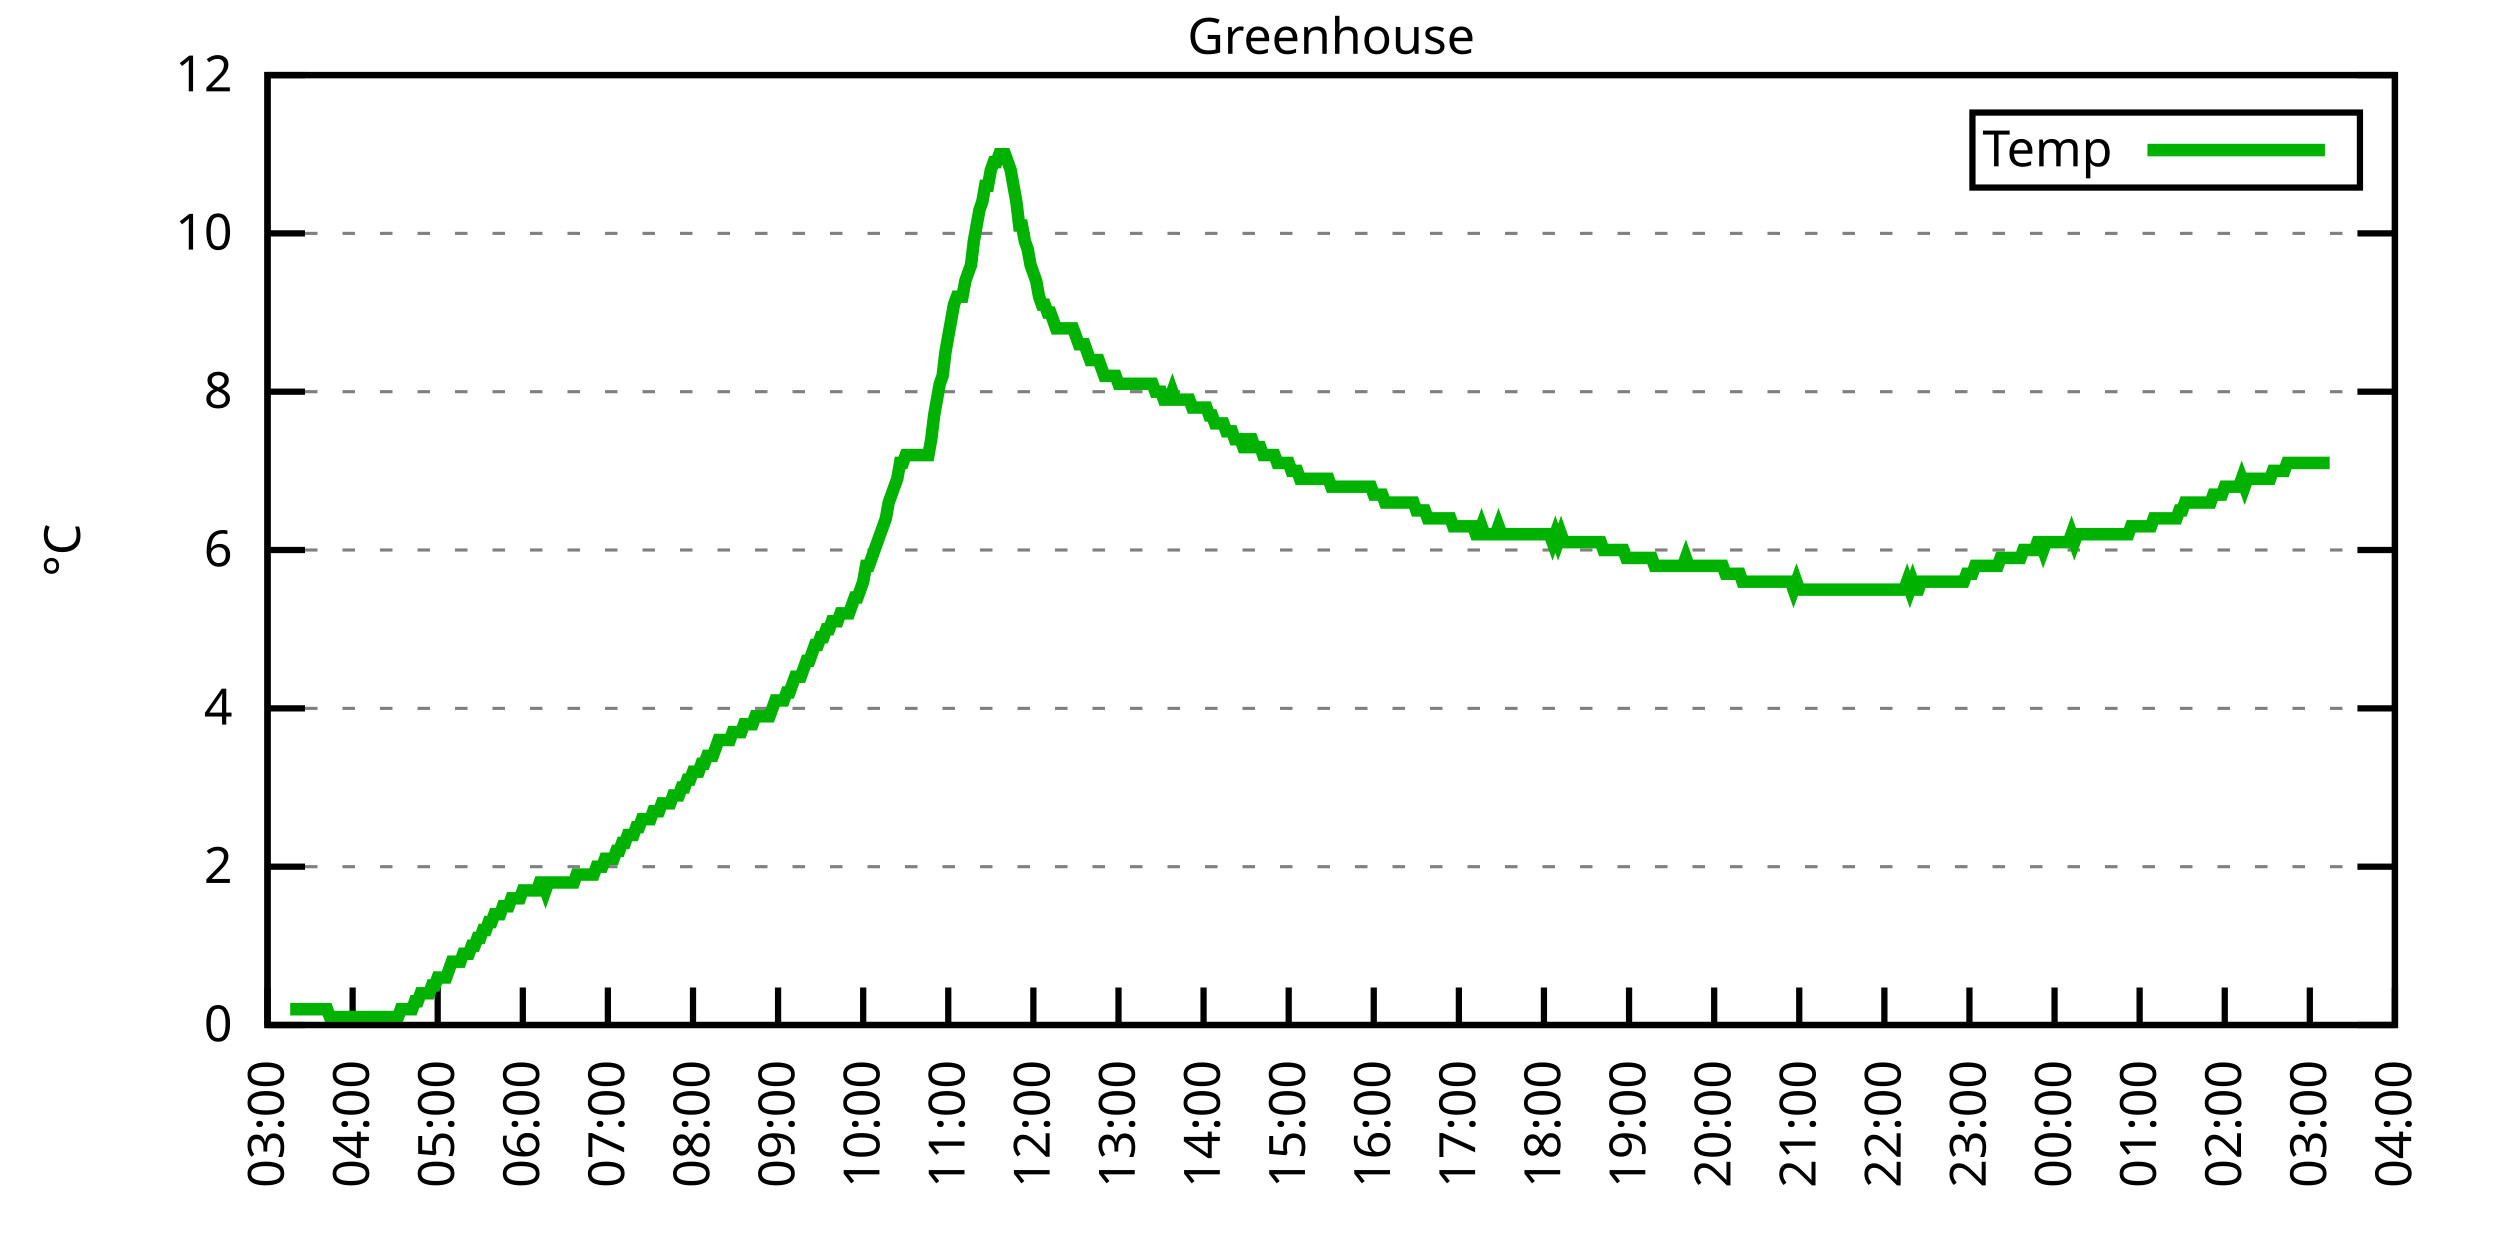
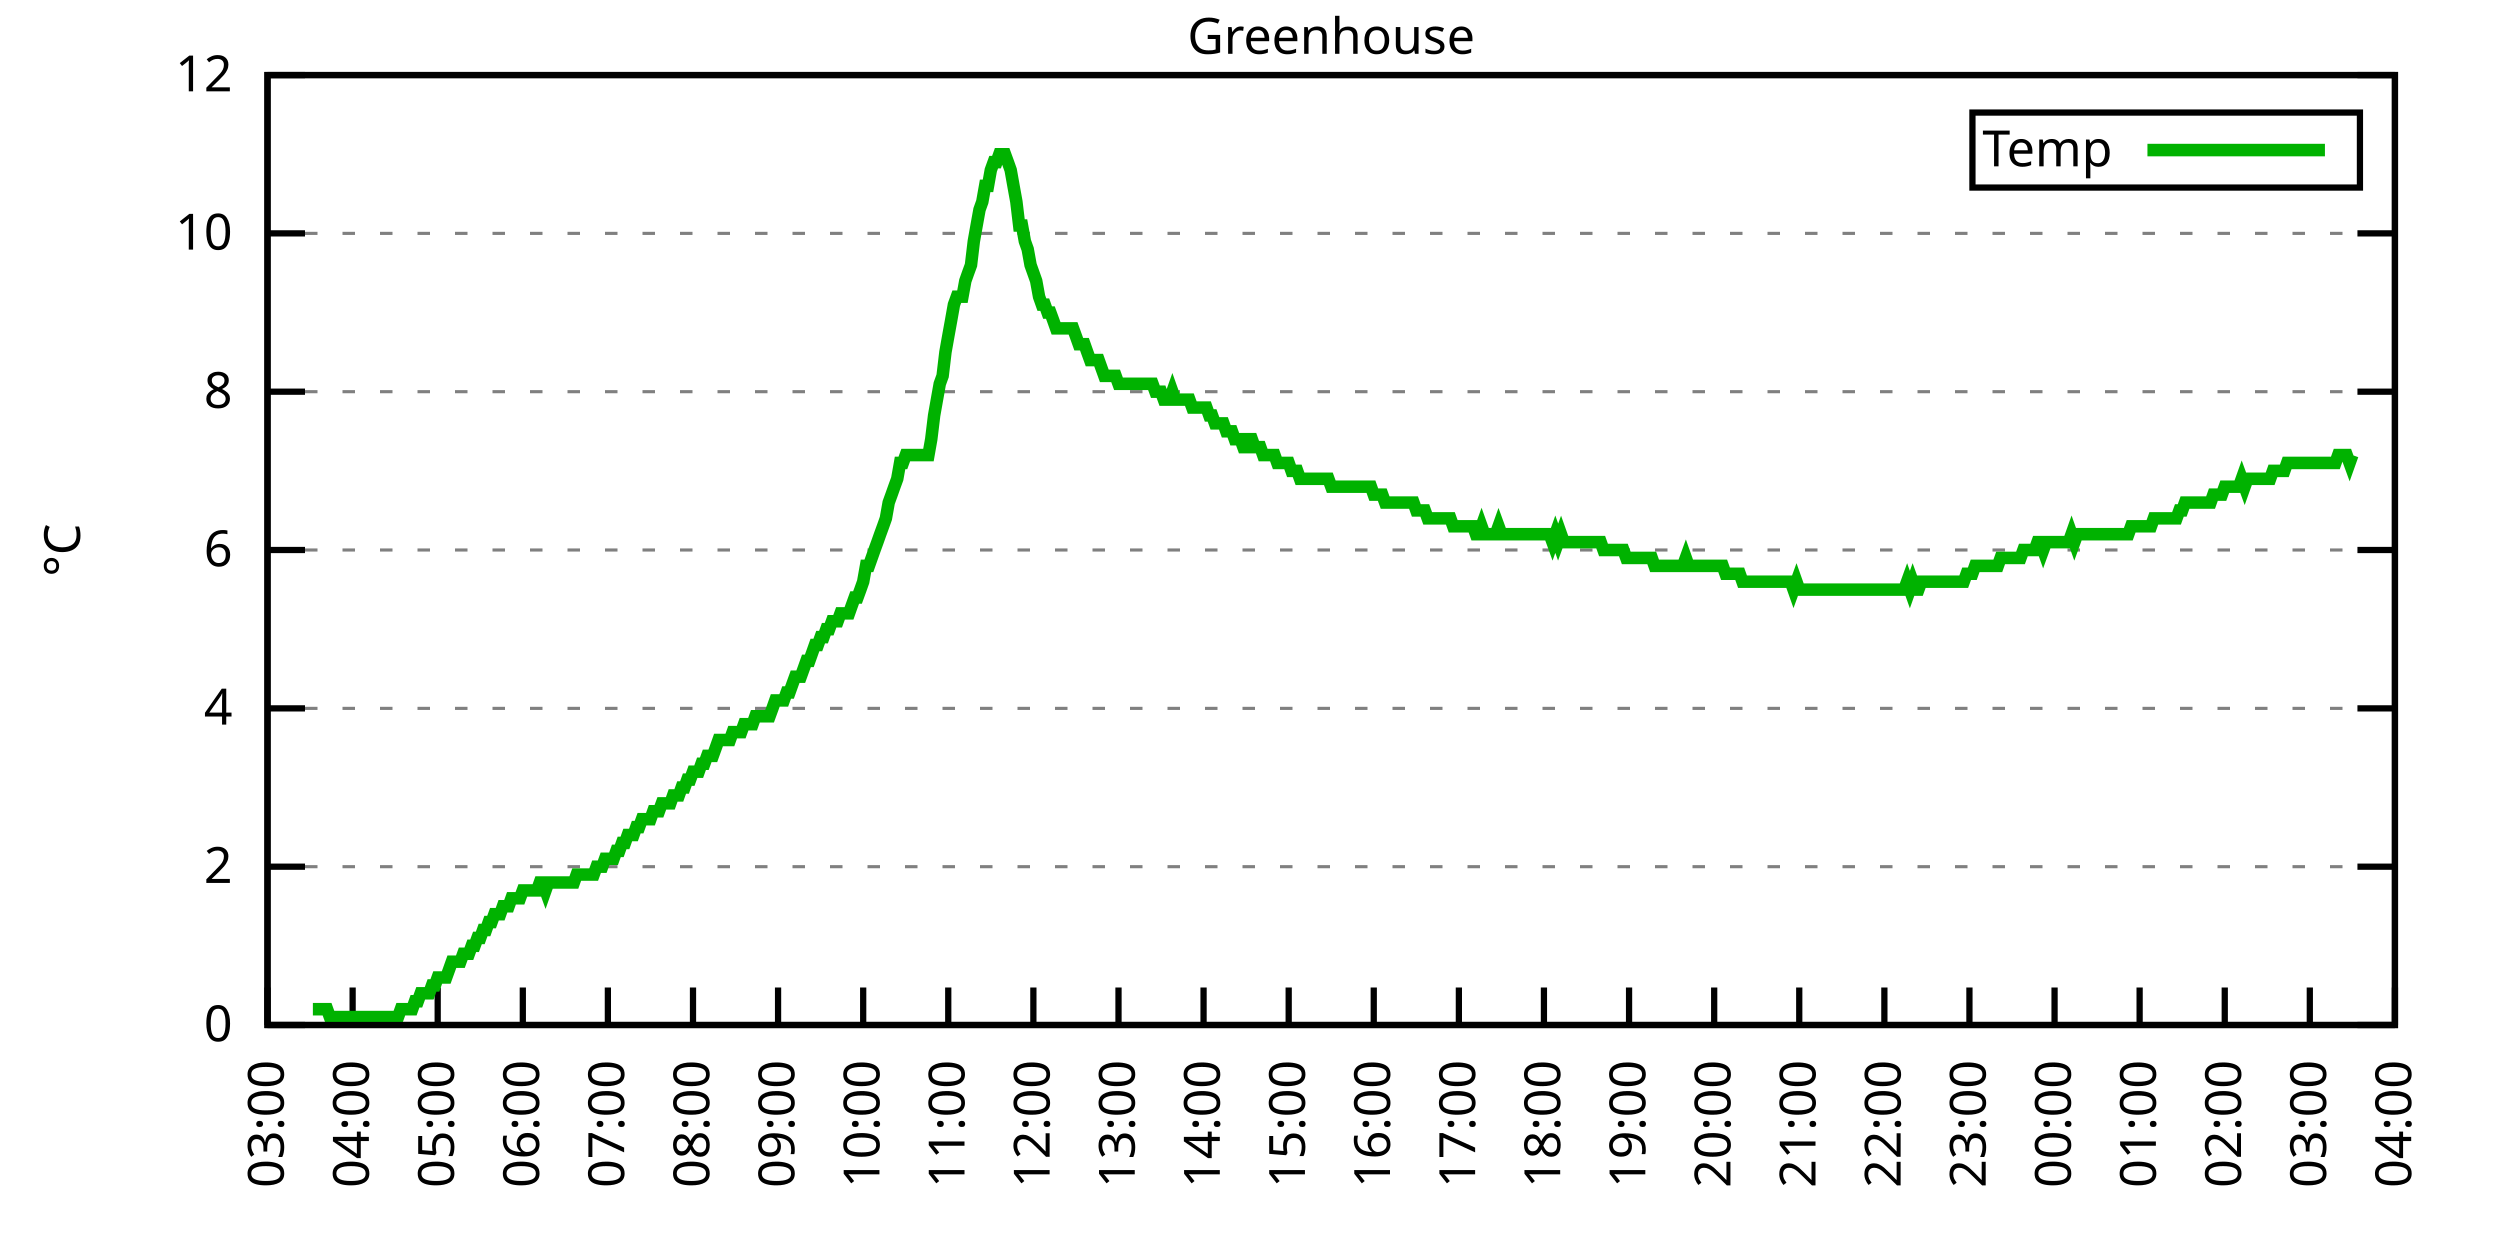
<svg xmlns="http://www.w3.org/2000/svg" xmlns:xlink="http://www.w3.org/1999/xlink" width="400" height="200" viewBox="0 0 400 200">
  <g id="gnuplot_canvas">
    <rect x="0" y="0" width="400" height="200" fill="none" />
    <defs>
      <circle id="gpDot" r="0.5" stroke-width="0.5" stroke="currentColor" />
      <path id="gpPt0" stroke-width="0.333" stroke="currentColor" d="M-1,0 h2 M0,-1 v2" />
      <path id="gpPt1" stroke-width="0.333" stroke="currentColor" d="M-1,-1 L1,1 M1,-1 L-1,1" />
      <path id="gpPt2" stroke-width="0.333" stroke="currentColor" d="M-1,0 L1,0 M0,-1 L0,1 M-1,-1 L1,1 M-1,1 L1,-1" />
      <rect id="gpPt3" stroke-width="0.333" stroke="currentColor" x="-1" y="-1" width="2" height="2" />
      <rect id="gpPt4" stroke-width="0.333" stroke="currentColor" fill="currentColor" x="-1" y="-1" width="2" height="2" />
      <circle id="gpPt5" stroke-width="0.333" stroke="currentColor" cx="0" cy="0" r="1" />
      <use xlink:href="#gpPt5" id="gpPt6" fill="currentColor" stroke="none" />
      <path id="gpPt7" stroke-width="0.333" stroke="currentColor" d="M0,-1.33 L-1.33,0.67 L1.33,0.67 z" />
      <use xlink:href="#gpPt7" id="gpPt8" fill="currentColor" stroke="none" />
      <use xlink:href="#gpPt7" id="gpPt9" stroke="currentColor" transform="rotate(180)" />
      <use xlink:href="#gpPt9" id="gpPt10" fill="currentColor" stroke="none" />
      <use xlink:href="#gpPt3" id="gpPt11" stroke="currentColor" transform="rotate(45)" />
      <use xlink:href="#gpPt11" id="gpPt12" fill="currentColor" stroke="none" />
      <path id="gpPt13" stroke-width="0.333" stroke="currentColor" d="M0,1.330 L1.265,0.411 L0.782,-1.067 L-0.782,-1.076 L-1.265,0.411 z" />
      <use xlink:href="#gpPt13" id="gpPt14" fill="currentColor" stroke="none" />
      <filter id="textbox" filterUnits="objectBoundingBox" x="0" y="0" height="1" width="1">
        <feFlood flood-color="white" flood-opacity="1" result="bgnd" />
        <feComposite in="SourceGraphic" in2="bgnd" operator="atop" />
      </filter>
      <filter id="greybox" filterUnits="objectBoundingBox" x="0" y="0" height="1" width="1">
        <feFlood flood-color="lightgrey" flood-opacity="1" result="grey" />
        <feComposite in="SourceGraphic" in2="grey" operator="atop" />
      </filter>
    </defs>
    <g fill="none" color="white" stroke="currentColor" stroke-width="1.00" stroke-linecap="butt" stroke-linejoin="miter">
</g>
    <g fill="none" color="black" stroke="currentColor" stroke-width="1.00" stroke-linecap="butt" stroke-linejoin="miter">
      <g stroke="none" shape-rendering="crispEdges">
        <polygon fill="rgb(255, 255, 255)" points="42.80,164.00 383.18,164.00 383.18,12.02 42.80,12.02 " />
      </g>
    </g>
    <g fill="none" color="black" stroke="currentColor" stroke-width="1.00" stroke-linecap="butt" stroke-linejoin="miter">
</g>
    <g fill="none" color="black" stroke="black" stroke-width="0.50" stroke-linecap="butt" stroke-linejoin="miter">
</g>
    <g fill="none" color="gray" stroke="currentColor" stroke-width="0.50" stroke-linecap="butt" stroke-linejoin="miter">
      <path stroke="gray" stroke-dasharray="2,4" class="gridline" d="M42.80,164.00 L383.19,164.00  " />
    </g>
    <g fill="none" color="gray" stroke="gray" stroke-width="1.00" stroke-linecap="butt" stroke-linejoin="miter">
</g>
    <g fill="none" color="black" stroke="currentColor" stroke-width="1.00" stroke-linecap="butt" stroke-linejoin="miter">
      <path stroke="black" d="M42.80,164.00 L48.80,164.00 M383.19,164.00 L377.19,164.00  " />
      <g transform="translate(37.20,166.60)" stroke="none" fill="black" font-family="Sans" font-size="8.00" text-anchor="end">
        <text>
          <tspan font-family="Sans"> 0</tspan>
        </text>
      </g>
    </g>
    <g fill="none" color="black" stroke="currentColor" stroke-width="1.00" stroke-linecap="butt" stroke-linejoin="miter">
</g>
    <g fill="none" color="black" stroke="black" stroke-width="0.50" stroke-linecap="butt" stroke-linejoin="miter">
</g>
    <g fill="none" color="gray" stroke="currentColor" stroke-width="0.50" stroke-linecap="butt" stroke-linejoin="miter">
      <path stroke="gray" stroke-dasharray="2,4" class="gridline" d="M42.80,138.67 L383.19,138.67  " />
    </g>
    <g fill="none" color="gray" stroke="gray" stroke-width="1.00" stroke-linecap="butt" stroke-linejoin="miter">
</g>
    <g fill="none" color="black" stroke="currentColor" stroke-width="1.00" stroke-linecap="butt" stroke-linejoin="miter">
      <path stroke="black" d="M42.80,138.67 L48.80,138.67 M383.19,138.67 L377.19,138.67  " />
      <g transform="translate(37.20,141.27)" stroke="none" fill="black" font-family="Sans" font-size="8.00" text-anchor="end">
        <text>
          <tspan font-family="Sans"> 2</tspan>
        </text>
      </g>
    </g>
    <g fill="none" color="black" stroke="currentColor" stroke-width="1.00" stroke-linecap="butt" stroke-linejoin="miter">
</g>
    <g fill="none" color="black" stroke="black" stroke-width="0.50" stroke-linecap="butt" stroke-linejoin="miter">
</g>
    <g fill="none" color="gray" stroke="currentColor" stroke-width="0.50" stroke-linecap="butt" stroke-linejoin="miter">
      <path stroke="gray" stroke-dasharray="2,4" class="gridline" d="M42.80,113.34 L383.19,113.34  " />
    </g>
    <g fill="none" color="gray" stroke="gray" stroke-width="1.00" stroke-linecap="butt" stroke-linejoin="miter">
</g>
    <g fill="none" color="black" stroke="currentColor" stroke-width="1.00" stroke-linecap="butt" stroke-linejoin="miter">
      <path stroke="black" d="M42.80,113.34 L48.80,113.34 M383.19,113.34 L377.19,113.34  " />
      <g transform="translate(37.20,115.94)" stroke="none" fill="black" font-family="Sans" font-size="8.00" text-anchor="end">
        <text>
          <tspan font-family="Sans"> 4</tspan>
        </text>
      </g>
    </g>
    <g fill="none" color="black" stroke="currentColor" stroke-width="1.00" stroke-linecap="butt" stroke-linejoin="miter">
</g>
    <g fill="none" color="black" stroke="black" stroke-width="0.50" stroke-linecap="butt" stroke-linejoin="miter">
</g>
    <g fill="none" color="gray" stroke="currentColor" stroke-width="0.50" stroke-linecap="butt" stroke-linejoin="miter">
      <path stroke="gray" stroke-dasharray="2,4" class="gridline" d="M42.80,88.00 L383.19,88.00  " />
    </g>
    <g fill="none" color="gray" stroke="gray" stroke-width="1.00" stroke-linecap="butt" stroke-linejoin="miter">
</g>
    <g fill="none" color="black" stroke="currentColor" stroke-width="1.00" stroke-linecap="butt" stroke-linejoin="miter">
      <path stroke="black" d="M42.80,88.00 L48.80,88.00 M383.19,88.00 L377.19,88.00  " />
      <g transform="translate(37.20,90.60)" stroke="none" fill="black" font-family="Sans" font-size="8.00" text-anchor="end">
        <text>
          <tspan font-family="Sans"> 6</tspan>
        </text>
      </g>
    </g>
    <g fill="none" color="black" stroke="currentColor" stroke-width="1.00" stroke-linecap="butt" stroke-linejoin="miter">
</g>
    <g fill="none" color="black" stroke="black" stroke-width="0.50" stroke-linecap="butt" stroke-linejoin="miter">
</g>
    <g fill="none" color="gray" stroke="currentColor" stroke-width="0.50" stroke-linecap="butt" stroke-linejoin="miter">
      <path stroke="gray" stroke-dasharray="2,4" class="gridline" d="M42.80,62.67 L383.19,62.67  " />
    </g>
    <g fill="none" color="gray" stroke="gray" stroke-width="1.00" stroke-linecap="butt" stroke-linejoin="miter">
</g>
    <g fill="none" color="black" stroke="currentColor" stroke-width="1.00" stroke-linecap="butt" stroke-linejoin="miter">
      <path stroke="black" d="M42.80,62.67 L48.80,62.67 M383.19,62.67 L377.19,62.67  " />
      <g transform="translate(37.20,65.27)" stroke="none" fill="black" font-family="Sans" font-size="8.00" text-anchor="end">
        <text>
          <tspan font-family="Sans"> 8</tspan>
        </text>
      </g>
    </g>
    <g fill="none" color="black" stroke="currentColor" stroke-width="1.00" stroke-linecap="butt" stroke-linejoin="miter">
</g>
    <g fill="none" color="black" stroke="black" stroke-width="0.50" stroke-linecap="butt" stroke-linejoin="miter">
</g>
    <g fill="none" color="gray" stroke="currentColor" stroke-width="0.50" stroke-linecap="butt" stroke-linejoin="miter">
      <path stroke="gray" stroke-dasharray="2,4" class="gridline" d="M42.80,37.34 L383.19,37.34  " />
    </g>
    <g fill="none" color="gray" stroke="gray" stroke-width="1.00" stroke-linecap="butt" stroke-linejoin="miter">
</g>
    <g fill="none" color="black" stroke="currentColor" stroke-width="1.00" stroke-linecap="butt" stroke-linejoin="miter">
      <path stroke="black" d="M42.80,37.34 L48.80,37.34 M383.19,37.34 L377.19,37.34  " />
      <g transform="translate(37.20,39.94)" stroke="none" fill="black" font-family="Sans" font-size="8.00" text-anchor="end">
        <text>
          <tspan font-family="Sans"> 10</tspan>
        </text>
      </g>
    </g>
    <g fill="none" color="black" stroke="currentColor" stroke-width="1.00" stroke-linecap="butt" stroke-linejoin="miter">
</g>
    <g fill="none" color="black" stroke="black" stroke-width="0.50" stroke-linecap="butt" stroke-linejoin="miter">
</g>
    <g fill="none" color="gray" stroke="currentColor" stroke-width="0.50" stroke-linecap="butt" stroke-linejoin="miter">
      <path stroke="gray" stroke-dasharray="2,4" class="gridline" d="M42.80,12.01 L383.19,12.01  " />
    </g>
    <g fill="none" color="gray" stroke="gray" stroke-width="1.00" stroke-linecap="butt" stroke-linejoin="miter">
</g>
    <g fill="none" color="black" stroke="currentColor" stroke-width="1.00" stroke-linecap="butt" stroke-linejoin="miter">
      <path stroke="black" d="M42.80,12.01 L48.80,12.01 M383.19,12.01 L377.19,12.01  " />
      <g transform="translate(37.20,14.61)" stroke="none" fill="black" font-family="Sans" font-size="8.00" text-anchor="end">
        <text>
          <tspan font-family="Sans"> 12</tspan>
        </text>
      </g>
    </g>
    <g fill="none" color="black" stroke="currentColor" stroke-width="1.00" stroke-linecap="butt" stroke-linejoin="miter">
      <path stroke="black" d="M42.80,164.00 L42.80,158.00  " />
      <g transform="translate(45.40,169.60) rotate(270.00)" stroke="none" fill="black" font-family="Sans" font-size="8.00" text-anchor="end">
        <text>
          <tspan font-family="Sans">03:00</tspan>
        </text>
      </g>
    </g>
    <g fill="none" color="black" stroke="currentColor" stroke-width="1.00" stroke-linecap="butt" stroke-linejoin="miter">
      <path stroke="black" d="M56.42,164.00 L56.42,158.00  " />
      <g transform="translate(59.02,169.60) rotate(270.00)" stroke="none" fill="black" font-family="Sans" font-size="8.00" text-anchor="end">
        <text>
          <tspan font-family="Sans">04:00</tspan>
        </text>
      </g>
    </g>
    <g fill="none" color="black" stroke="currentColor" stroke-width="1.00" stroke-linecap="butt" stroke-linejoin="miter">
      <path stroke="black" d="M70.03,164.00 L70.03,158.00  " />
      <g transform="translate(72.63,169.60) rotate(270.00)" stroke="none" fill="black" font-family="Sans" font-size="8.00" text-anchor="end">
        <text>
          <tspan font-family="Sans">05:00</tspan>
        </text>
      </g>
    </g>
    <g fill="none" color="black" stroke="currentColor" stroke-width="1.00" stroke-linecap="butt" stroke-linejoin="miter">
      <path stroke="black" d="M83.65,164.00 L83.65,158.00  " />
      <g transform="translate(86.25,169.60) rotate(270.00)" stroke="none" fill="black" font-family="Sans" font-size="8.00" text-anchor="end">
        <text>
          <tspan font-family="Sans">06:00</tspan>
        </text>
      </g>
    </g>
    <g fill="none" color="black" stroke="currentColor" stroke-width="1.00" stroke-linecap="butt" stroke-linejoin="miter">
      <path stroke="black" d="M97.26,164.00 L97.26,158.00  " />
      <g transform="translate(99.86,169.60) rotate(270.00)" stroke="none" fill="black" font-family="Sans" font-size="8.00" text-anchor="end">
        <text>
          <tspan font-family="Sans">07:00</tspan>
        </text>
      </g>
    </g>
    <g fill="none" color="black" stroke="currentColor" stroke-width="1.00" stroke-linecap="butt" stroke-linejoin="miter">
      <path stroke="black" d="M110.88,164.00 L110.88,158.00  " />
      <g transform="translate(113.48,169.60) rotate(270.00)" stroke="none" fill="black" font-family="Sans" font-size="8.00" text-anchor="end">
        <text>
          <tspan font-family="Sans">08:00</tspan>
        </text>
      </g>
    </g>
    <g fill="none" color="black" stroke="currentColor" stroke-width="1.00" stroke-linecap="butt" stroke-linejoin="miter">
      <path stroke="black" d="M124.49,164.00 L124.49,158.00  " />
      <g transform="translate(127.09,169.60) rotate(270.00)" stroke="none" fill="black" font-family="Sans" font-size="8.00" text-anchor="end">
        <text>
          <tspan font-family="Sans">09:00</tspan>
        </text>
      </g>
    </g>
    <g fill="none" color="black" stroke="currentColor" stroke-width="1.00" stroke-linecap="butt" stroke-linejoin="miter">
      <path stroke="black" d="M138.11,164.00 L138.11,158.00  " />
      <g transform="translate(140.71,169.60) rotate(270.00)" stroke="none" fill="black" font-family="Sans" font-size="8.00" text-anchor="end">
        <text>
          <tspan font-family="Sans">10:00</tspan>
        </text>
      </g>
    </g>
    <g fill="none" color="black" stroke="currentColor" stroke-width="1.00" stroke-linecap="butt" stroke-linejoin="miter">
      <path stroke="black" d="M151.72,164.00 L151.72,158.00  " />
      <g transform="translate(154.32,169.60) rotate(270.00)" stroke="none" fill="black" font-family="Sans" font-size="8.00" text-anchor="end">
        <text>
          <tspan font-family="Sans">11:00</tspan>
        </text>
      </g>
    </g>
    <g fill="none" color="black" stroke="currentColor" stroke-width="1.00" stroke-linecap="butt" stroke-linejoin="miter">
      <path stroke="black" d="M165.34,164.00 L165.34,158.00  " />
      <g transform="translate(167.94,169.60) rotate(270.00)" stroke="none" fill="black" font-family="Sans" font-size="8.00" text-anchor="end">
        <text>
          <tspan font-family="Sans">12:00</tspan>
        </text>
      </g>
    </g>
    <g fill="none" color="black" stroke="currentColor" stroke-width="1.00" stroke-linecap="butt" stroke-linejoin="miter">
      <path stroke="black" d="M178.96,164.00 L178.96,158.00  " />
      <g transform="translate(181.56,169.60) rotate(270.00)" stroke="none" fill="black" font-family="Sans" font-size="8.00" text-anchor="end">
        <text>
          <tspan font-family="Sans">13:00</tspan>
        </text>
      </g>
    </g>
    <g fill="none" color="black" stroke="currentColor" stroke-width="1.00" stroke-linecap="butt" stroke-linejoin="miter">
      <path stroke="black" d="M192.57,164.00 L192.57,158.00  " />
      <g transform="translate(195.17,169.60) rotate(270.00)" stroke="none" fill="black" font-family="Sans" font-size="8.00" text-anchor="end">
        <text>
          <tspan font-family="Sans">14:00</tspan>
        </text>
      </g>
    </g>
    <g fill="none" color="black" stroke="currentColor" stroke-width="1.00" stroke-linecap="butt" stroke-linejoin="miter">
      <path stroke="black" d="M206.19,164.00 L206.19,158.00  " />
      <g transform="translate(208.79,169.60) rotate(270.00)" stroke="none" fill="black" font-family="Sans" font-size="8.00" text-anchor="end">
        <text>
          <tspan font-family="Sans">15:00</tspan>
        </text>
      </g>
    </g>
    <g fill="none" color="black" stroke="currentColor" stroke-width="1.00" stroke-linecap="butt" stroke-linejoin="miter">
      <path stroke="black" d="M219.80,164.00 L219.80,158.00  " />
      <g transform="translate(222.40,169.60) rotate(270.00)" stroke="none" fill="black" font-family="Sans" font-size="8.00" text-anchor="end">
        <text>
          <tspan font-family="Sans">16:00</tspan>
        </text>
      </g>
    </g>
    <g fill="none" color="black" stroke="currentColor" stroke-width="1.00" stroke-linecap="butt" stroke-linejoin="miter">
      <path stroke="black" d="M233.42,164.00 L233.42,158.00  " />
      <g transform="translate(236.02,169.60) rotate(270.00)" stroke="none" fill="black" font-family="Sans" font-size="8.00" text-anchor="end">
        <text>
          <tspan font-family="Sans">17:00</tspan>
        </text>
      </g>
    </g>
    <g fill="none" color="black" stroke="currentColor" stroke-width="1.00" stroke-linecap="butt" stroke-linejoin="miter">
      <path stroke="black" d="M247.03,164.00 L247.03,158.00  " />
      <g transform="translate(249.63,169.60) rotate(270.00)" stroke="none" fill="black" font-family="Sans" font-size="8.00" text-anchor="end">
        <text>
          <tspan font-family="Sans">18:00</tspan>
        </text>
      </g>
    </g>
    <g fill="none" color="black" stroke="currentColor" stroke-width="1.00" stroke-linecap="butt" stroke-linejoin="miter">
      <path stroke="black" d="M260.65,164.00 L260.65,158.00  " />
      <g transform="translate(263.25,169.60) rotate(270.00)" stroke="none" fill="black" font-family="Sans" font-size="8.00" text-anchor="end">
        <text>
          <tspan font-family="Sans">19:00</tspan>
        </text>
      </g>
    </g>
    <g fill="none" color="black" stroke="currentColor" stroke-width="1.00" stroke-linecap="butt" stroke-linejoin="miter">
      <path stroke="black" d="M274.27,164.00 L274.27,158.00  " />
      <g transform="translate(276.87,169.60) rotate(270.00)" stroke="none" fill="black" font-family="Sans" font-size="8.00" text-anchor="end">
        <text>
          <tspan font-family="Sans">20:00</tspan>
        </text>
      </g>
    </g>
    <g fill="none" color="black" stroke="currentColor" stroke-width="1.00" stroke-linecap="butt" stroke-linejoin="miter">
      <path stroke="black" d="M287.88,164.00 L287.88,158.00  " />
      <g transform="translate(290.48,169.60) rotate(270.00)" stroke="none" fill="black" font-family="Sans" font-size="8.00" text-anchor="end">
        <text>
          <tspan font-family="Sans">21:00</tspan>
        </text>
      </g>
    </g>
    <g fill="none" color="black" stroke="currentColor" stroke-width="1.00" stroke-linecap="butt" stroke-linejoin="miter">
      <path stroke="black" d="M301.50,164.00 L301.50,158.00  " />
      <g transform="translate(304.10,169.60) rotate(270.00)" stroke="none" fill="black" font-family="Sans" font-size="8.00" text-anchor="end">
        <text>
          <tspan font-family="Sans">22:00</tspan>
        </text>
      </g>
    </g>
    <g fill="none" color="black" stroke="currentColor" stroke-width="1.00" stroke-linecap="butt" stroke-linejoin="miter">
      <path stroke="black" d="M315.11,164.00 L315.11,158.00  " />
      <g transform="translate(317.71,169.60) rotate(270.00)" stroke="none" fill="black" font-family="Sans" font-size="8.00" text-anchor="end">
        <text>
          <tspan font-family="Sans">23:00</tspan>
        </text>
      </g>
    </g>
    <g fill="none" color="black" stroke="currentColor" stroke-width="1.00" stroke-linecap="butt" stroke-linejoin="miter">
      <path stroke="black" d="M328.73,164.00 L328.73,158.00  " />
      <g transform="translate(331.33,169.60) rotate(270.00)" stroke="none" fill="black" font-family="Sans" font-size="8.00" text-anchor="end">
        <text>
          <tspan font-family="Sans">00:00</tspan>
        </text>
      </g>
    </g>
    <g fill="none" color="black" stroke="currentColor" stroke-width="1.00" stroke-linecap="butt" stroke-linejoin="miter">
      <path stroke="black" d="M342.34,164.00 L342.34,158.00  " />
      <g transform="translate(344.94,169.60) rotate(270.00)" stroke="none" fill="black" font-family="Sans" font-size="8.00" text-anchor="end">
        <text>
          <tspan font-family="Sans">01:00</tspan>
        </text>
      </g>
    </g>
    <g fill="none" color="black" stroke="currentColor" stroke-width="1.00" stroke-linecap="butt" stroke-linejoin="miter">
      <path stroke="black" d="M355.96,164.00 L355.96,158.00  " />
      <g transform="translate(358.56,169.60) rotate(270.00)" stroke="none" fill="black" font-family="Sans" font-size="8.00" text-anchor="end">
        <text>
          <tspan font-family="Sans">02:00</tspan>
        </text>
      </g>
    </g>
    <g fill="none" color="black" stroke="currentColor" stroke-width="1.00" stroke-linecap="butt" stroke-linejoin="miter">
      <path stroke="black" d="M369.57,164.00 L369.57,158.00  " />
      <g transform="translate(372.17,169.60) rotate(270.00)" stroke="none" fill="black" font-family="Sans" font-size="8.00" text-anchor="end">
        <text>
          <tspan font-family="Sans">03:00</tspan>
        </text>
      </g>
    </g>
    <g fill="none" color="black" stroke="currentColor" stroke-width="1.00" stroke-linecap="butt" stroke-linejoin="miter">
      <path stroke="black" d="M383.19,164.00 L383.19,158.00  " />
      <g transform="translate(385.79,169.60) rotate(270.00)" stroke="none" fill="black" font-family="Sans" font-size="8.00" text-anchor="end">
        <text>
          <tspan font-family="Sans">04:00</tspan>
        </text>
      </g>
    </g>
    <g fill="none" color="black" stroke="currentColor" stroke-width="1.00" stroke-linecap="butt" stroke-linejoin="miter">
</g>
    <g fill="none" color="black" stroke="currentColor" stroke-width="1.00" stroke-linecap="butt" stroke-linejoin="miter">
      <path stroke="black" d="M42.80,12.01 L42.80,164.00 L383.19,164.00 L383.19,12.01 L42.80,12.01 Z  " />
    </g>
    <g fill="none" color="black" stroke="currentColor" stroke-width="1.00" stroke-linecap="butt" stroke-linejoin="miter">
</g>
    <g fill="none" color="black" stroke="currentColor" stroke-width="1.00" stroke-linecap="butt" stroke-linejoin="miter">
      <path stroke="black" d="M315.59,30.01 L315.59,18.01 L377.59,18.01 L377.59,30.01 L315.59,30.01 Z  " />
    </g>
    <g id="Greenhouse_plot_1">
      <g fill="none" color="white" stroke="black" stroke-width="2.00" stroke-linecap="butt" stroke-linejoin="miter">
</g>
      <g fill="none" color="black" stroke="currentColor" stroke-width="2.00" stroke-linecap="butt" stroke-linejoin="miter">
        <g transform="translate(337.99,26.61)" stroke="none" fill="black" font-family="Sans" font-size="8.00" text-anchor="end">
          <text>
            <tspan font-family="Sans">Temp</tspan>
          </text>
        </g>
      </g>
      <g fill="none" color="black" stroke="currentColor" stroke-width="2.00" stroke-linecap="butt" stroke-linejoin="miter">
-         <path stroke="rgb(  0, 178,   0)" d="M343.59,24.01 L371.99,24.01 M46.43,161.47 L46.88,161.47 L47.34,161.47 L47.79,161.47 L48.25,161.47 L48.70,161.47   L49.15,161.47 L49.61,161.47 L50.06,161.47 L50.52,161.47 L50.97,161.47 L51.42,161.47 L51.88,161.47 L52.33,161.47   L52.78,162.73 L53.24,162.73 L53.69,162.73 L54.15,162.73 L54.60,162.73 L55.05,162.73 L55.51,162.73 L55.96,162.73   L56.42,162.73 L56.87,162.73 L57.32,162.73 L57.78,162.73 L58.23,162.73 L58.68,162.73 L59.14,162.73 L59.59,162.73   L60.05,162.73 L60.50,162.73 L60.95,162.73 L61.41,162.73 L61.86,162.73 L62.32,162.73 L62.77,162.73 L63.22,162.73   L63.68,162.73 L64.13,161.47 L64.58,161.47 L65.04,161.47 L65.49,161.47 L65.95,161.47 L66.40,160.20 L66.85,160.20   L67.31,158.93 L67.76,158.93 L68.22,158.93 L68.67,158.93 L69.12,157.67 L69.58,157.67 L70.03,156.40 L70.49,156.40   L70.94,156.40 L71.39,156.40 L71.85,155.13 L72.30,153.87 L72.75,153.87 L73.21,153.87 L73.66,153.87 L74.12,152.60   L74.57,152.60 L75.02,152.60 L75.48,151.33 L75.93,151.33 L76.39,150.07 L76.84,150.07 L77.29,148.80 L77.75,148.80   L78.20,147.53 L78.65,147.53 L79.11,146.27 L79.56,146.27 L80.02,146.27 L80.47,145.00 L80.92,145.00 L81.38,145.00   L81.83,143.73 L82.29,143.73 L82.74,143.73 L83.19,143.73 L83.65,142.47 L84.10,142.47 L84.55,142.47 L85.01,142.47   L85.46,142.47 L85.92,142.47 L86.37,141.20 L86.82,141.20 L87.28,142.47 L87.73,141.20 L88.19,141.20 L88.64,141.20   L89.09,141.20 L89.55,141.20 L90.00,141.20 L90.45,141.20 L90.91,141.20 L91.36,141.20 L91.82,141.20 L92.27,139.93   L92.72,139.93 L93.18,139.93 L93.63,139.93 L94.09,139.93 L94.54,139.93 L94.99,139.93 L95.45,138.67 L95.90,138.67   L96.35,138.67 L96.81,137.40 L97.26,137.40 L97.72,137.40 L98.17,137.40 L98.62,136.14 L99.08,136.14 L99.53,134.87   L99.99,134.87 L100.44,133.60 L100.89,133.60 L101.35,133.60 L101.80,132.34 L102.25,132.34 L102.71,131.07 L103.16,131.07   L103.62,131.07 L104.07,131.07 L104.52,129.80 L104.98,129.80 L105.43,129.80 L105.89,128.54 L106.34,128.54 L106.79,128.54   L107.25,128.54 L107.70,127.27 L108.15,127.27 L108.61,127.27 L109.06,126.00 L109.52,126.00 L109.97,124.74 L110.42,124.74   L110.88,123.47 L111.33,123.47 L111.79,123.47 L112.24,122.20 L112.69,122.20 L113.15,120.94 L113.60,120.94 L114.05,120.94   L114.51,119.67 L114.96,118.40 L115.42,118.40 L115.87,118.40 L116.32,118.40 L116.78,118.40 L117.23,117.14 L117.69,117.14   L118.14,117.14 L118.59,117.14 L119.05,115.87 L119.50,115.87 L119.96,115.87 L120.41,115.87 L120.86,114.60 L121.32,114.60   L121.77,114.60 L122.22,114.60 L122.68,114.60 L123.13,114.60 L123.59,113.34 L124.04,112.07 L124.49,112.07 L124.95,112.07   L125.40,112.07 L125.86,110.80 L126.31,110.80 L126.76,109.54 L127.22,108.27 L127.67,108.27 L128.12,108.27 L128.58,107.00   L129.03,105.74 L129.49,105.74 L129.94,104.47 L130.39,103.20 L130.85,103.20 L131.30,101.94 L131.76,101.94 L132.21,100.67   L132.66,100.67 L133.12,99.40 L133.57,99.40 L134.02,99.40 L134.48,98.14 L134.93,98.14 L135.39,98.14 L135.84,98.14   L136.29,96.87 L136.75,95.60 L137.20,95.60 L137.66,94.34 L138.11,93.07 L138.56,90.54 L139.02,90.54 L139.47,89.27   L139.92,88.00 L140.38,86.74 L140.83,85.47 L141.29,84.21 L141.74,82.94 L142.19,80.41 L142.65,79.14 L143.10,77.87   L143.56,76.61 L144.01,74.07 L144.46,74.07 L144.92,72.81 L145.37,72.81 L145.82,72.81 L146.28,72.81 L146.73,72.81   L147.19,72.81 L147.64,72.81 L148.09,72.81 L148.55,72.81 L149.00,70.27 L149.46,66.47 L149.91,63.94 L150.36,61.41   L150.82,60.14 L151.27,56.34 L151.72,53.81 L152.18,51.27 L152.63,48.74 L153.09,47.47 L153.54,47.47 L153.99,47.47   L154.45,44.94 L154.90,43.67 L155.36,42.41 L155.81,38.61 L156.26,36.08 L156.72,33.54 L157.17,32.28 L157.62,29.74   L158.08,29.74 L158.53,27.21 L158.99,25.94 L159.44,25.94 L159.89,24.68 L160.35,24.68 L160.80,24.68 L161.26,25.94   L161.71,27.21 L162.16,29.74 L162.62,32.28 L163.07,36.08 L163.52,36.08 L163.98,38.61 L164.43,39.87 L164.89,42.41   L165.34,43.67 L165.79,44.94 L166.25,47.47 L166.70,48.74 L167.16,48.74 L167.61,50.01 L168.06,50.01 L168.52,51.27   L168.97,52.54 L169.43,52.54 L169.88,52.54 L170.33,52.54 L170.79,52.54 L171.24,52.54 L171.69,52.54 L172.15,53.81   L172.60,55.07 L173.06,55.07 L173.51,55.07 L173.96,56.34 L174.42,57.61 L174.87,57.61 L175.33,57.61 L175.78,57.61   L176.23,58.87 L176.69,60.14 L177.14,60.14 L177.59,60.14 L178.05,60.14 L178.50,60.14 L178.96,61.41 L179.41,61.41   L179.86,61.41 L180.32,61.41 L180.77,61.41 L181.23,61.41 L181.68,61.41 L182.13,61.41 L182.59,61.41 L183.04,61.41   L183.49,61.41 L183.95,61.41 L184.40,61.41 L184.86,62.67 L185.31,62.67 L185.76,62.67 L186.22,63.94 L186.67,63.94   L187.13,63.94 L187.58,62.67 L188.03,63.94 L188.49,63.94 L188.94,63.94 L189.39,63.94 L189.85,63.94 L190.30,63.94   L190.76,65.21 L191.21,65.21 L191.66,65.21 L192.12,65.21 L192.57,65.21 L193.03,65.21 L193.48,66.47 L193.93,66.47   L194.39,67.74 L194.84,67.74 L195.29,67.74 L195.75,67.74 L196.20,69.01 L196.66,69.01 L197.11,69.01 L197.56,70.27   L198.02,70.27 L198.47,70.27 L198.93,71.54 L199.38,71.54 L199.83,70.27 L200.29,70.27 L200.74,71.54 L201.19,71.54   L201.65,71.54 L202.10,72.81 L202.56,72.81 L203.01,72.81 L203.46,72.81 L203.92,72.81 L204.37,74.07 L204.83,74.07   L205.28,74.07 L205.73,74.07 L206.19,74.07 L206.64,75.34 L207.09,75.34 L207.55,75.34 L208.00,76.61 L208.46,76.61   L208.91,76.61 L209.36,76.61 L209.82,76.61 L210.27,76.61 L210.73,76.61 L211.18,76.61 L211.63,76.61 L212.09,76.61   L212.54,76.61 L213.00,77.87 L213.45,77.87 L213.90,77.87 L214.36,77.87 L214.81,77.87 L215.26,77.87 L215.72,77.87   L216.17,77.87 L216.63,77.87 L217.08,77.87 L217.53,77.87 L217.99,77.87 L218.44,77.87 L218.90,77.87 L219.35,77.87   L219.80,79.14 L220.26,79.14 L220.71,79.14 L221.16,79.14 L221.62,80.41 L222.07,80.41 L222.53,80.41 L222.98,80.41   L223.43,80.41 L223.89,80.41 L224.34,80.41 L224.80,80.41 L225.25,80.41 L225.70,80.41 L226.16,80.41 L226.61,81.67   L227.06,81.67 L227.52,81.67 L227.97,81.67 L228.43,82.94 L228.88,82.94 L229.33,82.94 L229.79,82.94 L230.24,82.94   L230.70,82.94 L231.15,82.94 L231.60,82.94 L232.06,82.94 L232.51,84.21 L232.96,84.21 L233.42,84.21 L233.87,84.21   L234.33,84.21 L234.78,84.21 L235.23,84.21 L235.69,84.21 L236.14,85.47 L236.60,85.47 L237.05,84.21 L237.50,85.47   L237.96,85.47 L238.41,85.47 L238.86,85.47 L239.32,85.47 L239.77,84.21 L240.23,85.47 L240.68,85.47 L241.13,85.47   L241.59,85.47 L242.04,85.47 L242.50,85.47 L242.95,85.47 L243.40,85.47 L243.86,85.47 L244.31,85.47 L244.76,85.47   L245.22,85.47 L245.67,85.47 L246.13,85.47 L246.58,85.47 L247.03,85.47 L247.49,85.47 L247.94,85.47 L248.40,86.74   L248.85,85.47 L249.30,86.74 L249.76,85.47 L250.21,86.74 L250.66,86.74 L251.12,86.74 L251.57,86.74 L252.03,86.74   L252.48,86.74 L252.93,86.74 L253.39,86.74 L253.84,86.74 L254.30,86.74 L254.75,86.74 L255.20,86.74 L255.66,86.74   L256.11,86.74 L256.56,88.00 L257.02,88.00 L257.47,88.00 L257.93,88.00 L258.38,88.00 L258.83,88.00 L259.29,88.00   L259.74,88.00 L260.20,89.27 L260.65,89.27 L261.10,89.27 L261.56,89.27 L262.01,89.27 L262.47,89.27 L262.92,89.27   L263.37,89.27 L263.83,89.27 L264.28,89.27 L264.73,90.54 L265.19,90.54 L265.64,90.54 L266.10,90.54 L266.55,90.54   L267.00,90.54 L267.46,90.54 L267.91,90.54 L268.37,90.54 L268.82,90.54 L269.27,90.54 L269.73,89.27 L270.18,90.54   L270.63,90.54 L271.09,90.54 L271.54,90.54 L272.00,90.54 L272.45,90.54 L272.90,90.54 L273.36,90.54 L273.81,90.54   L274.27,90.54 L274.72,90.54 L275.17,90.54 L275.63,90.54 L276.08,91.80 L276.53,91.80 L276.99,91.80 L277.44,91.80   L277.90,91.80 L278.35,91.80 L278.80,93.07 L279.26,93.07 L279.71,93.07 L280.17,93.07 L280.62,93.07 L281.07,93.07   L281.53,93.07 L281.98,93.07 L282.43,93.07 L282.89,93.07 L283.34,93.07 L283.80,93.07 L284.25,93.07 L284.70,93.07   L285.16,93.07 L285.61,93.07 L286.07,93.07 L286.52,93.07 L286.97,94.34 L287.43,93.07 L287.88,94.34 L288.33,94.34   L288.79,94.34 L289.24,94.34 L289.70,94.34 L290.15,94.34 L290.60,94.34 L291.06,94.34 L291.51,94.34 L291.97,94.34   L292.42,94.34 L292.87,94.34 L293.33,94.34 L293.78,94.34 L294.23,94.34 L294.69,94.34 L295.14,94.34 L295.60,94.34   L296.05,94.34 L296.50,94.34 L296.96,94.34 L297.41,94.34 L297.87,94.34 L298.32,94.34 L298.77,94.34 L299.23,94.34   L299.68,94.34 L300.13,94.34 L300.59,94.34 L301.04,94.34 L301.50,94.34 L301.95,94.34 L302.40,94.34 L302.86,94.34   L303.31,94.34 L303.77,94.34 L304.22,94.34 L304.67,94.34 L305.13,93.07 L305.58,94.34 L306.03,93.07 L306.49,94.34   L306.94,94.34 L307.40,93.07 L307.85,93.07 L308.30,93.07 L308.76,93.07 L309.21,93.07 L309.67,93.07 L310.12,93.07   L310.57,93.07 L311.03,93.07 L311.48,93.07 L311.94,93.07 L312.39,93.07 L312.84,93.07 L313.30,93.07 L313.75,93.07   L314.20,93.07 L314.66,91.80 L315.11,91.80 L315.57,91.80 L316.02,90.54 L316.47,90.54 L316.93,90.54 L317.38,90.54   L317.84,90.54 L318.29,90.54 L318.74,90.54 L319.20,90.54 L319.65,90.54 L320.10,89.27 L320.56,89.27 L321.01,89.27   L321.47,89.27 L321.92,89.27 L322.37,89.27 L322.83,89.27 L323.28,89.27 L323.74,88.00 L324.19,88.00 L324.64,88.00   L325.10,88.00 L325.55,88.00 L326.00,86.74 L326.46,86.74 L326.91,88.00 L327.37,86.74 L327.82,86.74 L328.27,86.74   L328.73,86.74 L329.18,86.74 L329.64,86.74 L330.09,86.74 L330.54,86.74 L331.00,86.74 L331.45,85.47 L331.90,86.74   L332.36,85.47 L332.81,85.47 L333.27,85.47 L333.72,85.47 L334.17,85.47 L334.63,85.47 L335.08,85.47 L335.54,85.47   L335.99,85.47 L336.44,85.47 L336.90,85.47 L337.35,85.47 L337.80,85.47 L338.26,85.47 L338.71,85.47 L339.17,85.47   L339.62,85.47 L340.07,85.47 L340.53,85.47 L340.98,84.21 L341.44,84.21 L341.89,84.21 L342.34,84.21 L342.80,84.21   L343.25,84.21 L343.70,84.21 L344.16,84.21 L344.61,82.94 L345.07,82.94 L345.52,82.94 L345.97,82.94 L346.43,82.94   L346.88,82.94 L347.34,82.94 L347.79,82.94 L348.24,82.94 L348.70,81.67 L349.15,81.67 L349.60,80.41 L350.06,80.41   L350.51,80.41 L350.97,80.41 L351.42,80.41 L351.87,80.41 L352.33,80.41 L352.78,80.41 L353.24,80.41 L353.69,80.41   L354.14,79.14 L354.60,79.14 L355.05,79.14 L355.50,79.14 L355.96,77.87 L356.41,77.87 L356.87,77.87 L357.32,77.87   L357.77,77.87 L358.23,77.87 L358.68,76.61 L359.14,77.87 L359.59,76.61 L360.04,76.61 L360.50,76.61 L360.95,76.61   L361.41,76.61 L361.86,76.61 L362.31,76.61 L362.77,76.61 L363.22,76.61 L363.67,75.34 L364.13,75.34 L364.58,75.34   L365.04,75.34 L365.49,75.34 L365.94,74.07 L366.40,74.07 L366.85,74.07 L367.31,74.07 L367.76,74.07 L368.21,74.07   L368.67,74.07 L369.12,74.07 L369.57,74.07 L370.03,74.07 L370.48,74.07 L370.94,74.07 L371.39,74.07 L371.84,74.07   L372.30,74.07 L372.75,74.07  " />
+         <path stroke="rgb(  0, 178,   0)" d="M343.59,24.01 L371.99,24.01 M50.06,161.47 L50.52,161.47 L50.97,161.47 L51.42,161.47 L51.88,161.47 L52.33,161.47   L52.78,162.73 L53.24,162.73 L53.69,162.73 L54.15,162.73 L54.60,162.73 L55.05,162.73 L55.51,162.73 L55.96,162.73   L56.42,162.73 L56.87,162.73 L57.32,162.73 L57.78,162.73 L58.23,162.73 L58.68,162.73 L59.14,162.73 L59.59,162.73   L60.05,162.73 L60.50,162.73 L60.95,162.73 L61.41,162.73 L61.86,162.73 L62.32,162.73 L62.77,162.73 L63.22,162.73   L63.68,162.73 L64.13,161.47 L64.58,161.47 L65.04,161.47 L65.49,161.47 L65.95,161.47 L66.40,160.20 L66.85,160.20   L67.31,158.93 L67.76,158.93 L68.22,158.93 L68.67,158.93 L69.12,157.67 L69.58,157.67 L70.03,156.40 L70.49,156.40   L70.94,156.40 L71.39,156.40 L71.85,155.13 L72.30,153.87 L72.75,153.87 L73.21,153.87 L73.66,153.87 L74.12,152.60   L74.57,152.60 L75.02,152.60 L75.48,151.33 L75.93,151.33 L76.39,150.07 L76.84,150.07 L77.29,148.80 L77.75,148.80   L78.20,147.53 L78.65,147.53 L79.11,146.27 L79.56,146.27 L80.02,146.27 L80.47,145.00 L80.92,145.00 L81.38,145.00   L81.83,143.73 L82.29,143.73 L82.74,143.73 L83.19,143.73 L83.65,142.47 L84.10,142.47 L84.55,142.47 L85.01,142.47   L85.46,142.47 L85.92,142.47 L86.37,141.20 L86.82,141.20 L87.28,142.47 L87.73,141.20 L88.19,141.20 L88.64,141.20   L89.09,141.20 L89.55,141.20 L90.00,141.20 L90.45,141.20 L90.91,141.20 L91.36,141.20 L91.82,141.20 L92.27,139.93   L92.72,139.93 L93.18,139.93 L93.63,139.93 L94.09,139.93 L94.54,139.93 L94.99,139.93 L95.45,138.67 L95.90,138.67   L96.35,138.67 L96.81,137.40 L97.26,137.40 L97.72,137.40 L98.17,137.40 L98.62,136.14 L99.08,136.14 L99.53,134.87   L99.99,134.87 L100.44,133.60 L100.89,133.60 L101.35,133.60 L101.80,132.34 L102.25,132.34 L102.71,131.07 L103.16,131.07   L103.62,131.07 L104.07,131.07 L104.52,129.80 L104.98,129.80 L105.43,129.80 L105.89,128.54 L106.34,128.54 L106.79,128.54   L107.25,128.54 L107.70,127.27 L108.15,127.27 L108.61,127.27 L109.06,126.00 L109.52,126.00 L109.97,124.74 L110.42,124.74   L110.88,123.47 L111.33,123.47 L111.79,123.47 L112.24,122.20 L112.69,122.20 L113.15,120.94 L113.60,120.94 L114.05,120.94   L114.51,119.67 L114.96,118.40 L115.42,118.40 L115.87,118.40 L116.32,118.40 L116.78,118.40 L117.23,117.14 L117.69,117.14   L118.14,117.14 L118.59,117.14 L119.05,115.87 L119.50,115.87 L119.96,115.87 L120.41,115.87 L120.86,114.60 L121.32,114.60   L121.77,114.60 L122.22,114.60 L122.68,114.60 L123.13,114.60 L123.59,113.34 L124.04,112.07 L124.49,112.07 L124.95,112.07   L125.40,112.07 L125.86,110.80 L126.31,110.80 L126.76,109.54 L127.22,108.27 L127.67,108.27 L128.12,108.27 L128.58,107.00   L129.03,105.74 L129.49,105.74 L129.94,104.47 L130.39,103.20 L130.85,103.20 L131.30,101.94 L131.76,101.94 L132.21,100.67   L132.66,100.67 L133.12,99.40 L133.57,99.40 L134.02,99.40 L134.48,98.14 L134.93,98.14 L135.39,98.14 L135.84,98.14   L136.29,96.87 L136.75,95.60 L137.20,95.60 L137.66,94.34 L138.11,93.07 L138.56,90.54 L139.02,90.54 L139.47,89.27   L139.92,88.00 L140.38,86.74 L140.83,85.47 L141.29,84.21 L141.74,82.94 L142.19,80.41 L142.65,79.14 L143.10,77.87   L143.56,76.61 L144.01,74.07 L144.46,74.07 L144.92,72.81 L145.37,72.81 L145.82,72.81 L146.28,72.81 L146.73,72.81   L147.19,72.81 L147.64,72.81 L148.09,72.81 L148.55,72.81 L149.00,70.27 L149.46,66.47 L149.91,63.94 L150.36,61.41   L150.82,60.14 L151.27,56.34 L151.72,53.81 L152.18,51.27 L152.63,48.74 L153.09,47.47 L153.54,47.47 L153.99,47.47   L154.45,44.94 L154.90,43.67 L155.36,42.41 L155.81,38.61 L156.26,36.08 L156.72,33.54 L157.17,32.28 L157.62,29.74   L158.08,29.74 L158.53,27.21 L158.99,25.94 L159.44,25.94 L159.89,24.68 L160.35,24.68 L160.80,24.68 L161.26,25.94   L161.71,27.21 L162.16,29.74 L162.62,32.28 L163.07,36.08 L163.52,36.08 L163.98,38.61 L164.43,39.87 L164.89,42.41   L165.34,43.67 L165.79,44.94 L166.25,47.47 L166.70,48.74 L167.16,48.74 L167.61,50.01 L168.06,50.01 L168.52,51.27   L168.97,52.54 L169.43,52.54 L169.88,52.54 L170.33,52.54 L170.79,52.54 L171.24,52.54 L171.69,52.54 L172.15,53.81   L172.60,55.07 L173.06,55.07 L173.51,55.07 L173.96,56.34 L174.42,57.61 L174.87,57.61 L175.33,57.61 L175.78,57.61   L176.23,58.87 L176.69,60.14 L177.14,60.14 L177.59,60.14 L178.05,60.14 L178.50,60.14 L178.96,61.41 L179.41,61.41   L179.86,61.41 L180.32,61.41 L180.77,61.41 L181.23,61.41 L181.68,61.41 L182.13,61.41 L182.59,61.41 L183.04,61.41   L183.49,61.41 L183.95,61.41 L184.40,61.41 L184.86,62.67 L185.31,62.67 L185.76,62.67 L186.22,63.94 L186.67,63.94   L187.13,63.94 L187.58,62.67 L188.03,63.94 L188.49,63.94 L188.94,63.94 L189.39,63.94 L189.85,63.94 L190.30,63.94   L190.76,65.21 L191.21,65.21 L191.66,65.21 L192.12,65.21 L192.57,65.21 L193.03,65.21 L193.48,66.47 L193.93,66.47   L194.39,67.74 L194.84,67.74 L195.29,67.74 L195.75,67.74 L196.20,69.01 L196.66,69.01 L197.11,69.01 L197.56,70.27   L198.02,70.27 L198.47,70.27 L198.93,71.54 L199.38,71.54 L199.83,70.27 L200.29,70.27 L200.74,71.54 L201.19,71.54   L201.65,71.54 L202.10,72.81 L202.56,72.81 L203.01,72.81 L203.46,72.81 L203.92,72.81 L204.37,74.07 L204.83,74.07   L205.28,74.07 L205.73,74.07 L206.19,74.07 L206.64,75.34 L207.09,75.34 L207.55,75.34 L208.00,76.61 L208.46,76.61   L208.91,76.61 L209.36,76.61 L209.82,76.61 L210.27,76.61 L210.73,76.61 L211.18,76.61 L211.63,76.61 L212.09,76.61   L212.54,76.61 L213.00,77.87 L213.45,77.87 L213.90,77.87 L214.36,77.87 L214.81,77.87 L215.26,77.87 L215.72,77.87   L216.17,77.87 L216.63,77.87 L217.08,77.87 L217.53,77.87 L217.99,77.87 L218.44,77.87 L218.90,77.87 L219.35,77.87   L219.80,79.14 L220.26,79.14 L220.71,79.14 L221.16,79.14 L221.62,80.41 L222.07,80.41 L222.53,80.41 L222.98,80.41   L223.43,80.41 L223.89,80.41 L224.34,80.41 L224.80,80.41 L225.25,80.41 L225.70,80.41 L226.16,80.41 L226.61,81.67   L227.06,81.67 L227.52,81.67 L227.97,81.67 L228.43,82.94 L228.88,82.94 L229.33,82.94 L229.79,82.94 L230.24,82.94   L230.70,82.94 L231.15,82.94 L231.60,82.94 L232.06,82.94 L232.51,84.21 L232.96,84.21 L233.42,84.21 L233.87,84.21   L234.33,84.21 L234.78,84.21 L235.23,84.21 L235.69,84.21 L236.14,85.47 L236.60,85.47 L237.05,84.21 L237.50,85.47   L237.96,85.47 L238.41,85.47 L238.86,85.47 L239.32,85.47 L239.77,84.21 L240.23,85.47 L240.68,85.47 L241.13,85.47   L241.59,85.47 L242.04,85.47 L242.50,85.47 L242.95,85.47 L243.40,85.47 L243.86,85.47 L244.31,85.47 L244.76,85.47   L245.22,85.47 L245.67,85.47 L246.13,85.47 L246.58,85.47 L247.03,85.47 L247.49,85.47 L247.94,85.47 L248.40,86.74   L248.85,85.47 L249.30,86.74 L249.76,85.47 L250.21,86.74 L250.66,86.74 L251.12,86.74 L251.57,86.74 L252.03,86.74   L252.48,86.74 L252.93,86.74 L253.39,86.74 L253.84,86.74 L254.30,86.74 L254.75,86.74 L255.20,86.74 L255.66,86.74   L256.11,86.74 L256.56,88.00 L257.02,88.00 L257.47,88.00 L257.93,88.00 L258.38,88.00 L258.83,88.00 L259.29,88.00   L259.74,88.00 L260.20,89.27 L260.65,89.27 L261.10,89.27 L261.56,89.27 L262.01,89.27 L262.47,89.27 L262.92,89.27   L263.37,89.27 L263.83,89.27 L264.28,89.27 L264.73,90.54 L265.19,90.54 L265.64,90.54 L266.10,90.54 L266.55,90.54   L267.00,90.54 L267.46,90.54 L267.91,90.54 L268.37,90.54 L268.82,90.54 L269.27,90.54 L269.73,89.27 L270.18,90.54   L270.63,90.54 L271.09,90.54 L271.54,90.54 L272.00,90.54 L272.45,90.54 L272.90,90.54 L273.36,90.54 L273.81,90.54   L274.27,90.54 L274.72,90.54 L275.17,90.54 L275.63,90.54 L276.08,91.80 L276.53,91.80 L276.99,91.80 L277.44,91.80   L277.90,91.80 L278.35,91.80 L278.80,93.07 L279.26,93.07 L279.71,93.07 L280.17,93.07 L280.62,93.07 L281.07,93.07   L281.53,93.07 L281.98,93.07 L282.43,93.07 L282.89,93.07 L283.34,93.07 L283.80,93.07 L284.25,93.07 L284.70,93.07   L285.16,93.07 L285.61,93.07 L286.07,93.07 L286.52,93.07 L286.97,94.34 L287.43,93.07 L287.88,94.34 L288.33,94.34   L288.79,94.34 L289.24,94.34 L289.70,94.34 L290.15,94.34 L290.60,94.34 L291.06,94.34 L291.51,94.34 L291.97,94.34   L292.42,94.34 L292.87,94.34 L293.33,94.34 L293.78,94.34 L294.23,94.34 L294.69,94.34 L295.14,94.34 L295.60,94.34   L296.05,94.34 L296.50,94.34 L296.96,94.34 L297.41,94.34 L297.87,94.34 L298.32,94.34 L298.77,94.34 L299.23,94.34   L299.68,94.34 L300.13,94.34 L300.59,94.34 L301.04,94.34 L301.50,94.34 L301.95,94.34 L302.40,94.34 L302.86,94.34   L303.31,94.34 L303.77,94.34 L304.22,94.34 L304.67,94.34 L305.13,93.07 L305.58,94.34 L306.03,93.07 L306.49,94.34   L306.94,94.34 L307.40,93.07 L307.85,93.07 L308.30,93.07 L308.76,93.07 L309.21,93.07 L309.67,93.07 L310.12,93.07   L310.57,93.07 L311.03,93.07 L311.48,93.07 L311.94,93.07 L312.39,93.07 L312.84,93.07 L313.30,93.07 L313.75,93.07   L314.20,93.07 L314.66,91.80 L315.11,91.80 L315.57,91.80 L316.02,90.54 L316.47,90.54 L316.93,90.54 L317.38,90.54   L317.84,90.54 L318.29,90.54 L318.74,90.54 L319.20,90.54 L319.65,90.54 L320.10,89.27 L320.56,89.27 L321.01,89.27   L321.47,89.27 L321.92,89.27 L322.37,89.27 L322.83,89.27 L323.28,89.27 L323.74,88.00 L324.19,88.00 L324.64,88.00   L325.10,88.00 L325.55,88.00 L326.00,86.74 L326.46,86.74 L326.91,88.00 L327.37,86.74 L327.82,86.74 L328.27,86.74   L328.73,86.74 L329.18,86.74 L329.64,86.74 L330.09,86.74 L330.54,86.74 L331.00,86.74 L331.45,85.47 L331.90,86.74   L332.36,85.47 L332.81,85.47 L333.27,85.47 L333.72,85.47 L334.17,85.47 L334.63,85.47 L335.08,85.47 L335.54,85.47   L335.99,85.47 L336.44,85.47 L336.90,85.47 L337.35,85.47 L337.80,85.47 L338.26,85.47 L338.71,85.47 L339.17,85.47   L339.62,85.47 L340.07,85.47 L340.53,85.47 L340.98,84.21 L341.44,84.21 L341.89,84.21 L342.34,84.21 L342.80,84.21   L343.25,84.21 L343.70,84.21 L344.16,84.21 L344.61,82.94 L345.07,82.94 L345.52,82.94 L345.97,82.94 L346.43,82.94   L346.88,82.94 L347.34,82.94 L347.79,82.94 L348.24,82.94 L348.70,81.67 L349.15,81.67 L349.60,80.41 L350.06,80.41   L350.51,80.41 L350.97,80.41 L351.42,80.41 L351.87,80.41 L352.33,80.41 L352.78,80.41 L353.24,80.41 L353.69,80.41   L354.14,79.14 L354.60,79.14 L355.05,79.14 L355.50,79.14 L355.96,77.87 L356.41,77.87 L356.87,77.87 L357.32,77.87   L357.77,77.87 L358.23,77.87 L358.68,76.61 L359.14,77.87 L359.59,76.61 L360.04,76.61 L360.50,76.61 L360.95,76.61   L361.41,76.61 L361.86,76.61 L362.31,76.61 L362.77,76.61 L363.22,76.61 L363.67,75.34 L364.13,75.34 L364.58,75.34   L365.04,75.34 L365.49,75.34 L365.94,74.07 L366.40,74.07 L366.85,74.07 L367.31,74.07 L367.76,74.07 L368.21,74.07   L368.67,74.07 L369.12,74.07 L369.57,74.07 L370.03,74.07 L370.48,74.07 L370.94,74.07 L371.39,74.07 L371.84,74.07   L372.30,74.07 L372.75,74.07 L373.21,74.07 L373.66,74.07 L374.11,72.81 L374.57,72.81 L375.02,72.81 L375.47,72.81   L375.93,74.07 L376.38,72.81  " />
      </g>
    </g>
    <g fill="none" color="black" stroke="currentColor" stroke-width="2.00" stroke-linecap="butt" stroke-linejoin="miter">
</g>
    <g fill="none" color="black" stroke="black" stroke-width="1.00" stroke-linecap="butt" stroke-linejoin="miter">
</g>
    <g fill="none" color="black" stroke="currentColor" stroke-width="1.00" stroke-linecap="butt" stroke-linejoin="miter">
      <path stroke="black" d="M42.80,12.01 L42.80,164.00 L383.19,164.00 L383.19,12.01 L42.80,12.01 Z  " />
      <g transform="translate(12.80,88.01) rotate(270.00)" stroke="none" fill="black" font-family="Sans" font-size="8.00" text-anchor="middle">
        <text>
          <tspan font-family="Sans">°C</tspan>
        </text>
      </g>
    </g>
    <g fill="none" color="black" stroke="currentColor" stroke-width="1.00" stroke-linecap="butt" stroke-linejoin="miter">
</g>
    <g fill="none" color="black" stroke="currentColor" stroke-width="1.00" stroke-linecap="butt" stroke-linejoin="miter">
      <g transform="translate(212.99,8.61)" stroke="none" fill="black" font-family="Sans" font-size="8.00" text-anchor="middle">
        <text>
          <tspan font-family="Sans">Greenhouse</tspan>
        </text>
      </g>
    </g>
    <g fill="none" color="black" stroke="currentColor" stroke-width="1.00" stroke-linecap="butt" stroke-linejoin="miter">
</g>
  </g>
</svg>
